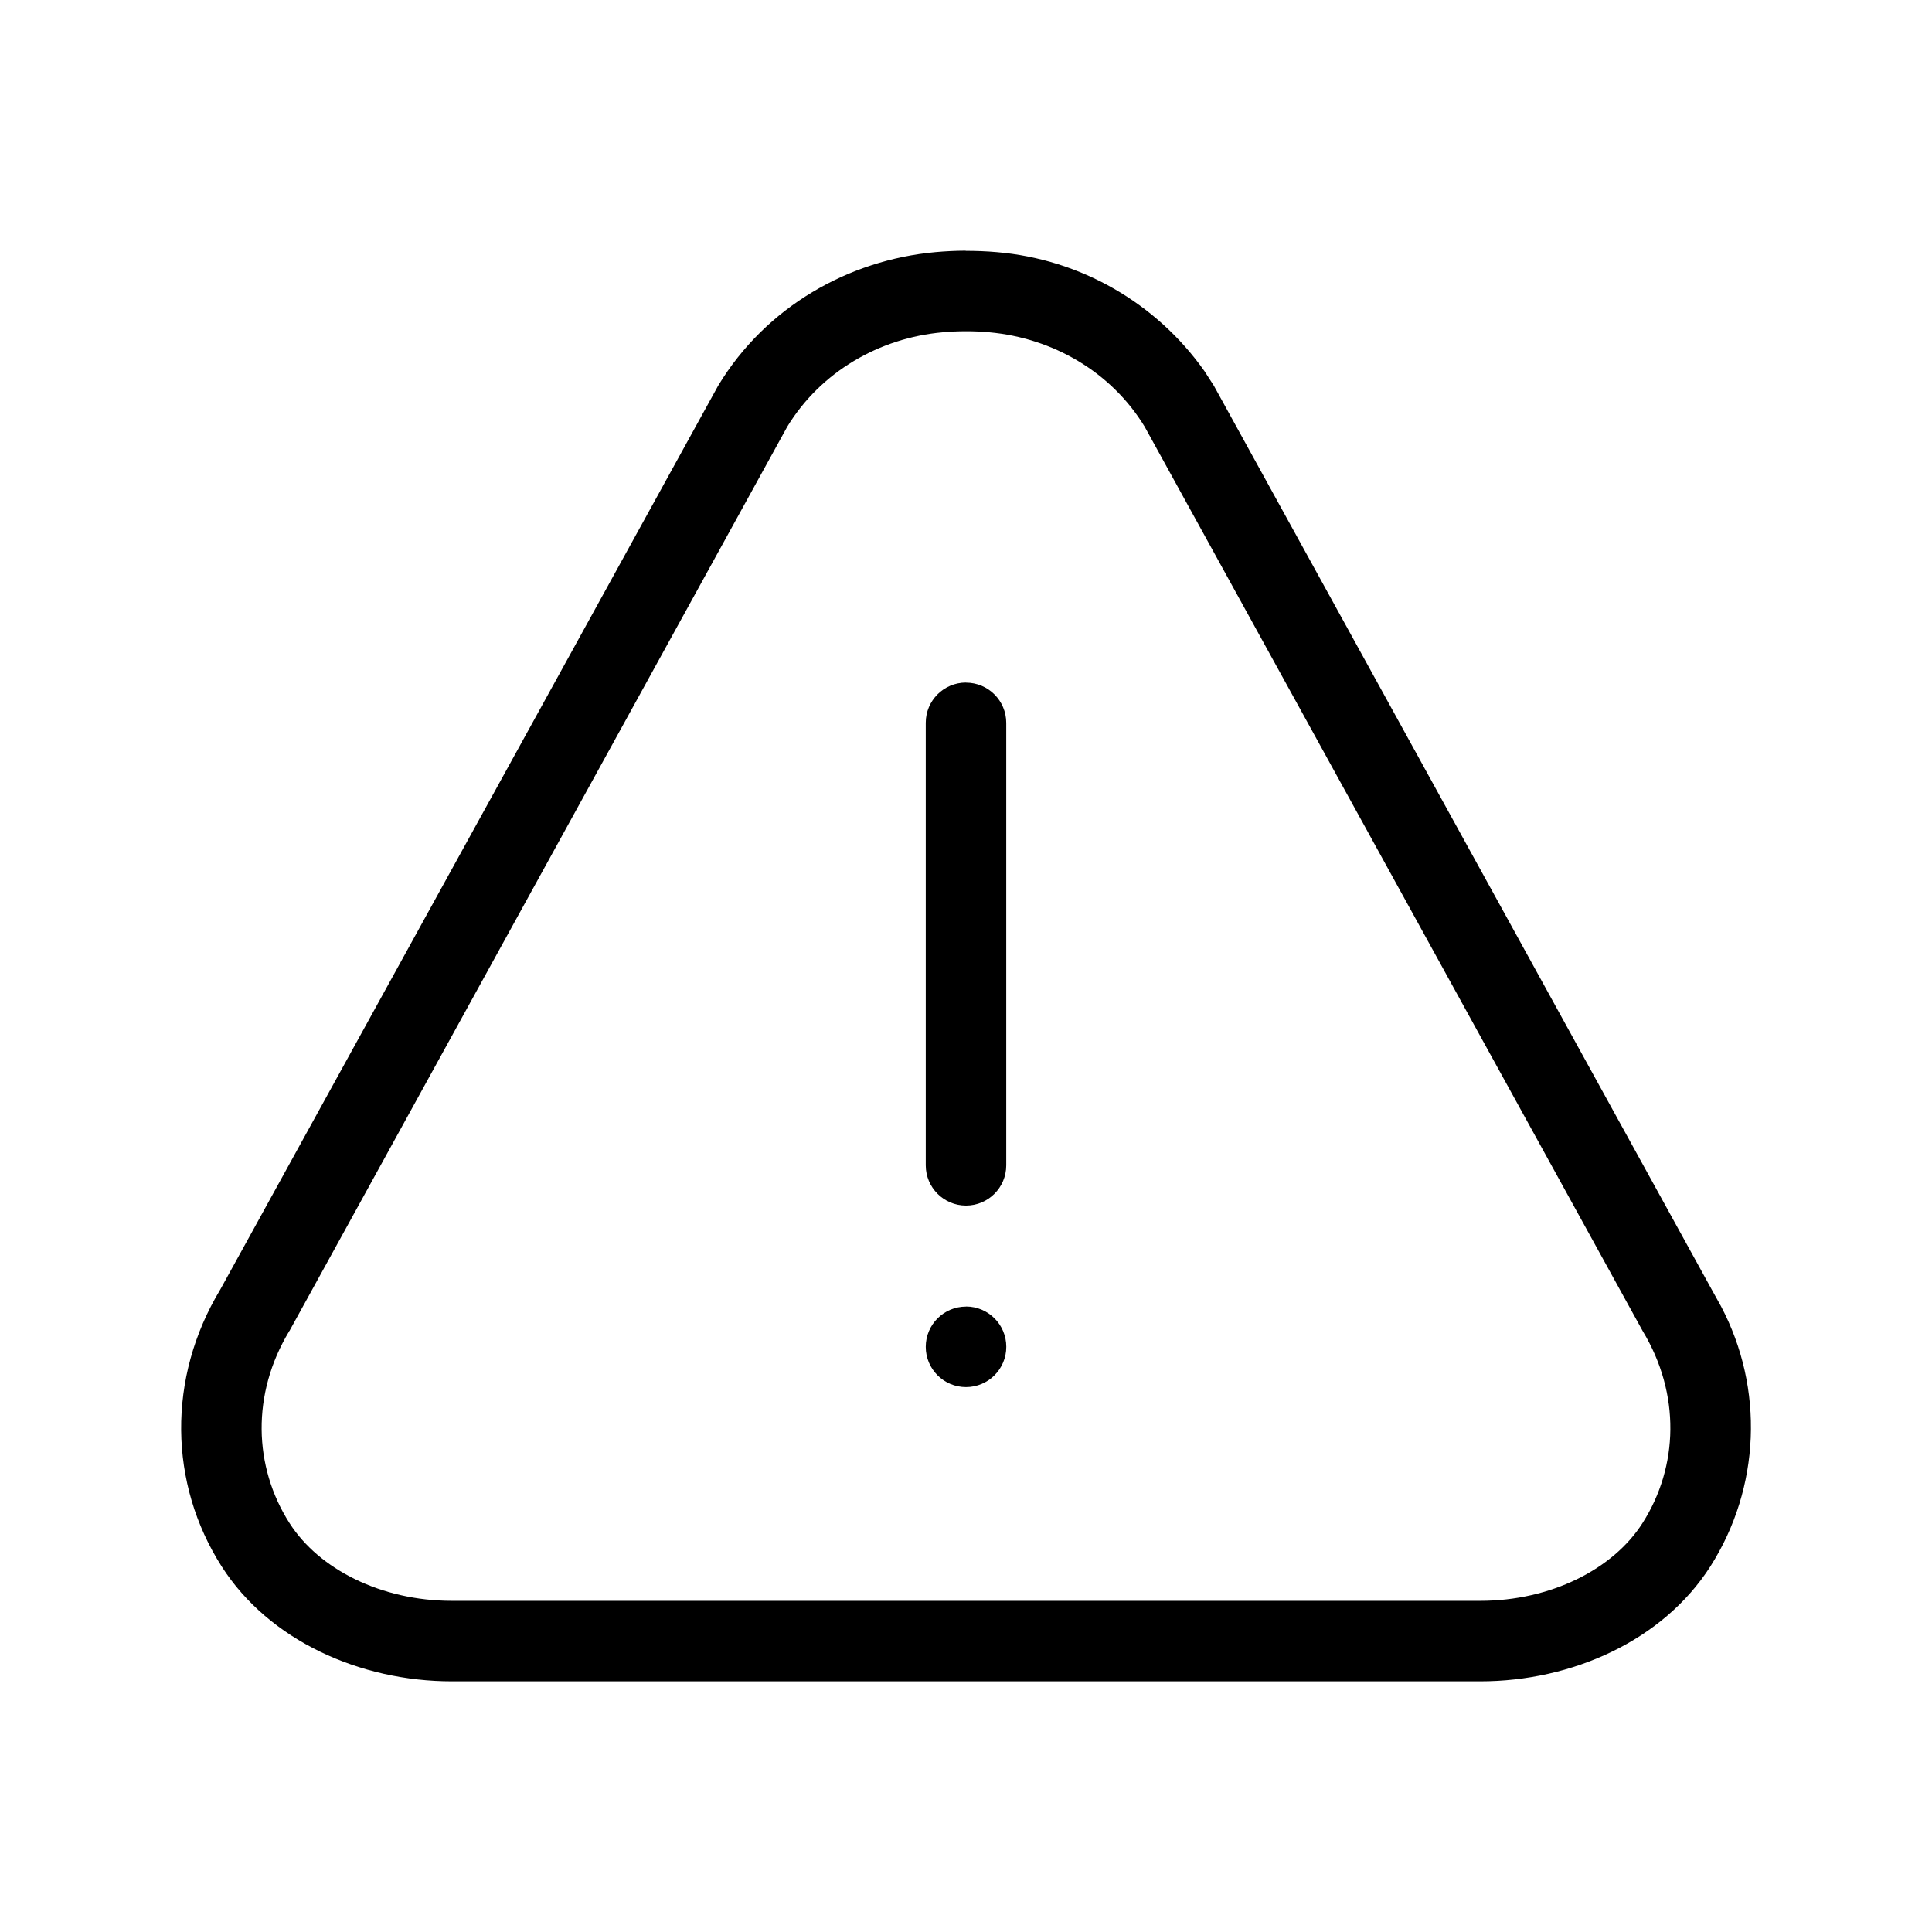
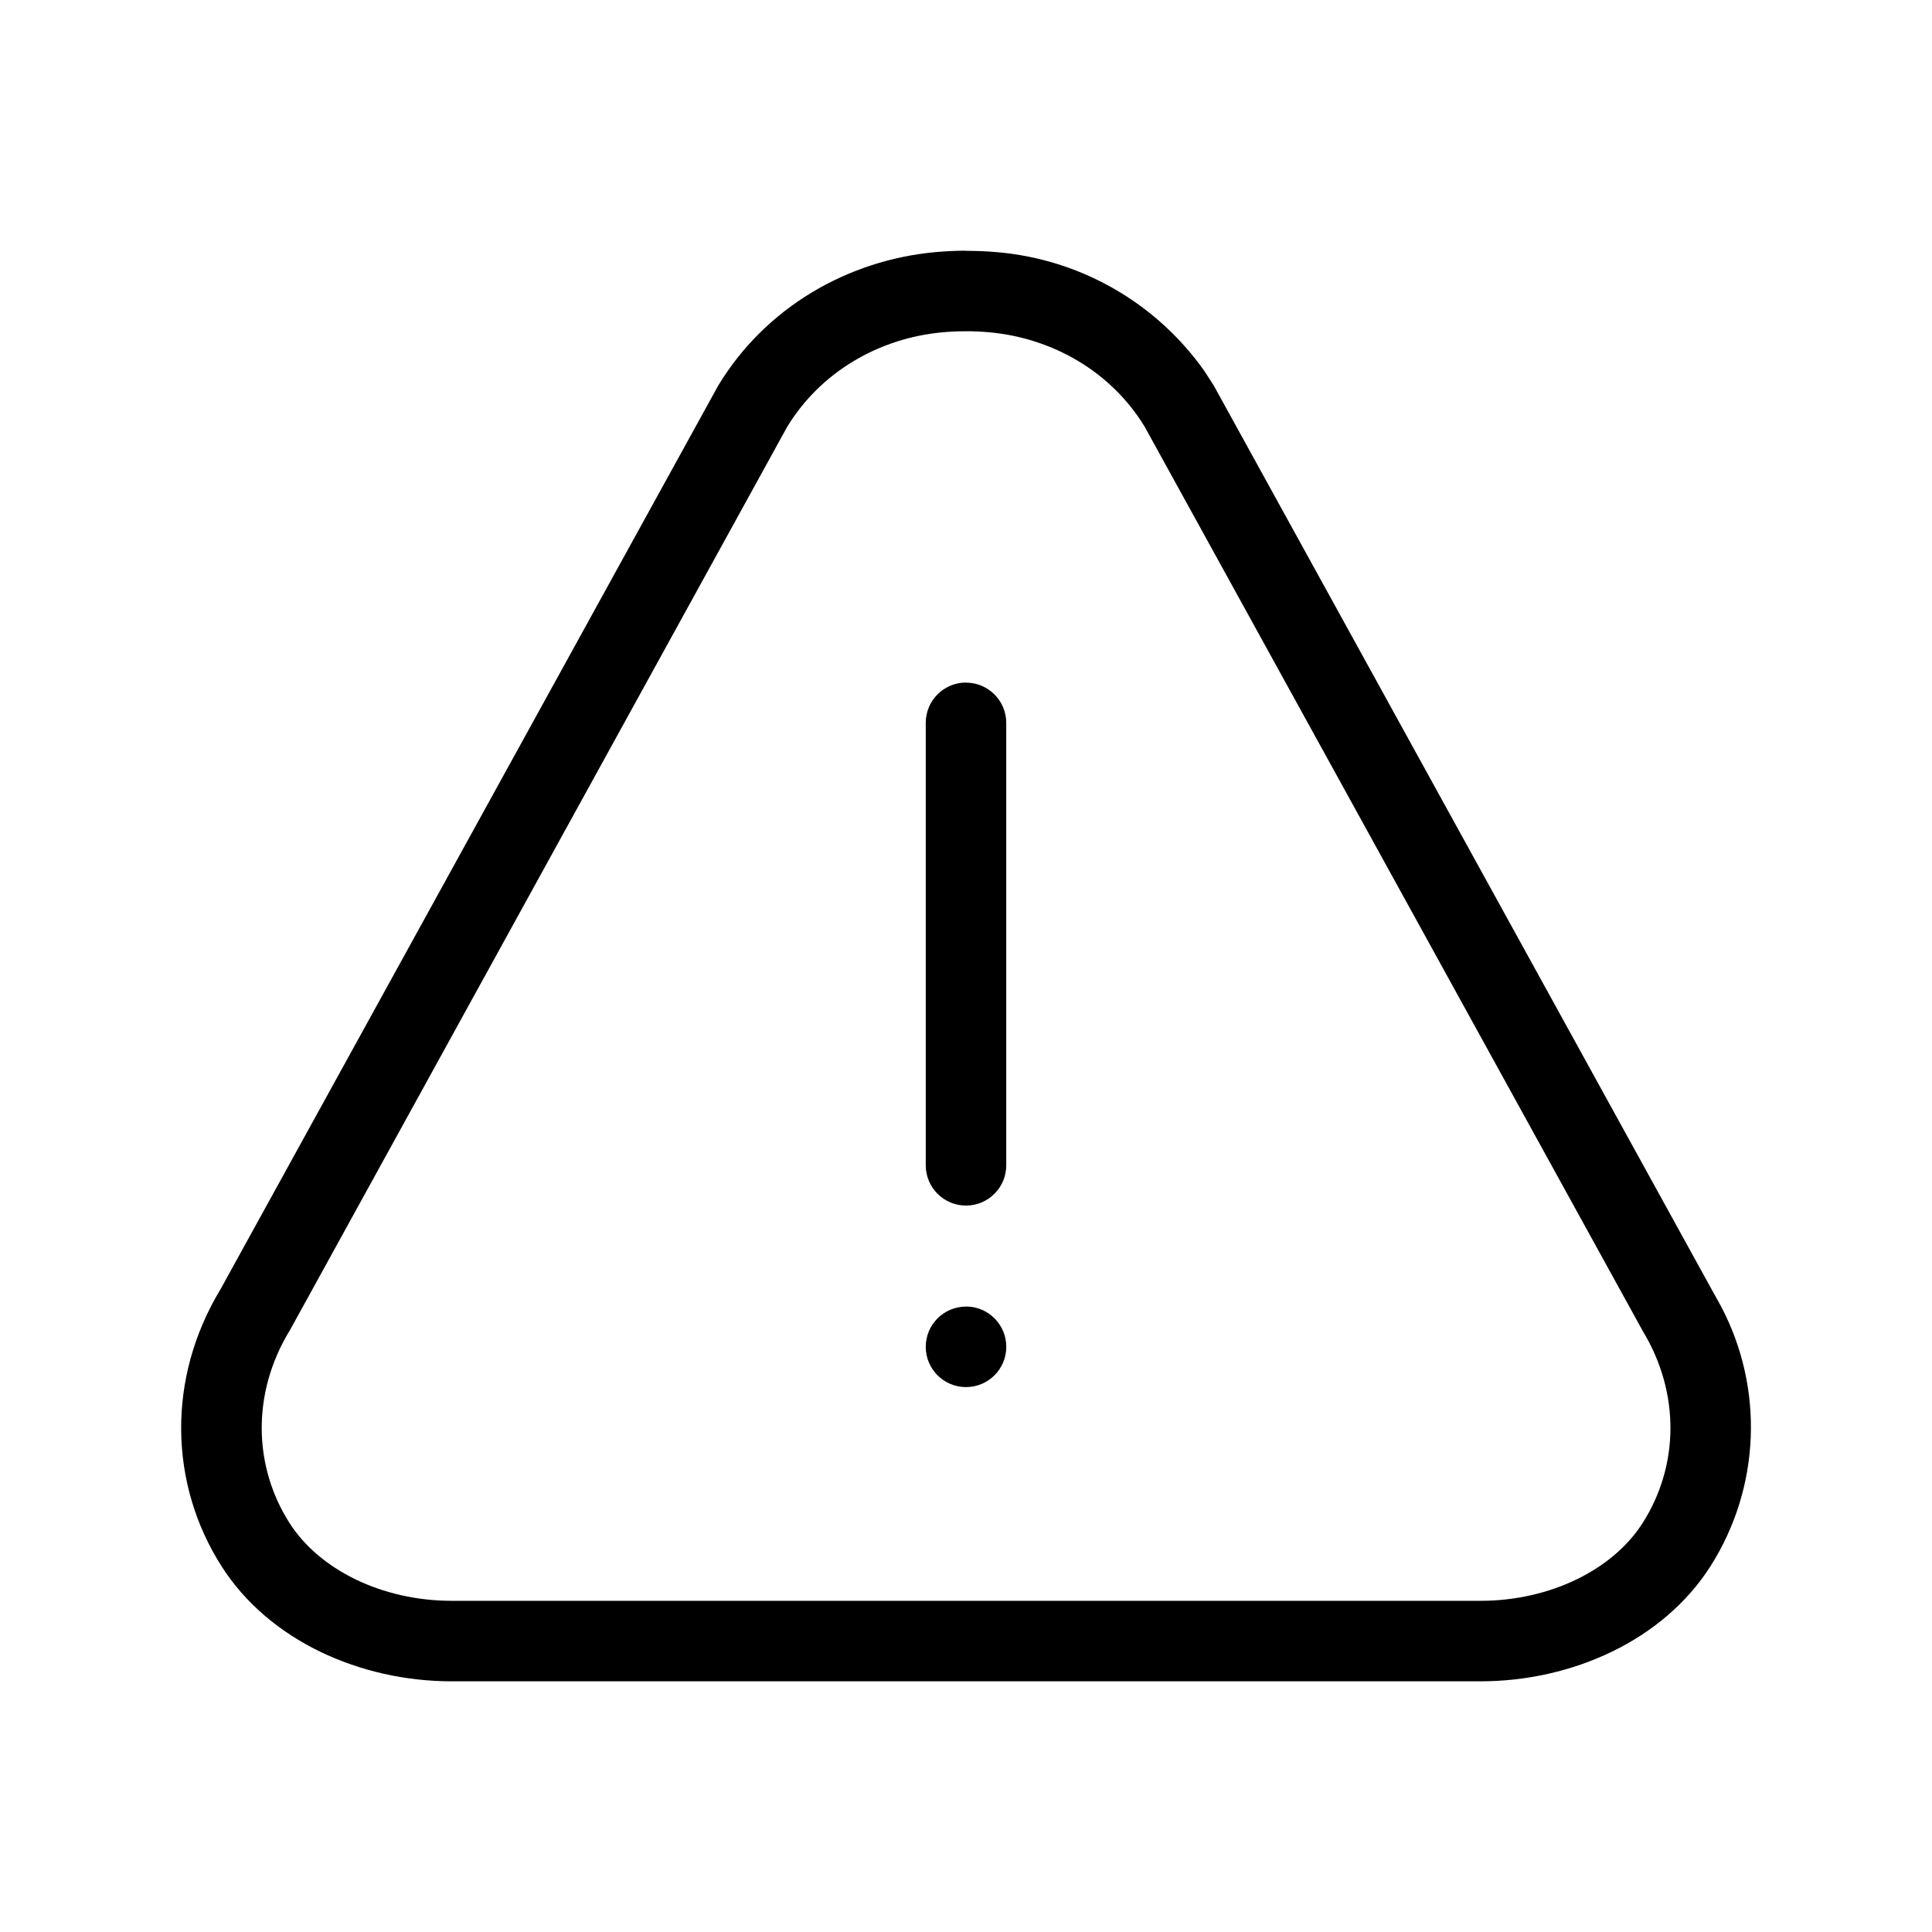
<svg xmlns="http://www.w3.org/2000/svg" width="24" height="24" fill="none" viewBox="0 0 24 24">
  <path fill="#000" d="M12 16.23a.5.5 0 1 1 0 1.001.5.5 0 0 1 0-1m0-7.751a.5.5 0 0 1 .5.5v5.496a.5.5 0 0 1-1 0V8.979a.5.5 0 0 1 .5-.5" />
-   <path fill="#000" d="M11.998 3.116c.124 0 .257.005.382.016a3.52 3.52 0 0 1 2.582 1.478l.116.18.005.008.005.01 6.175 11.21.116.209a3.22 3.22 0 0 1-.132 3.231c-.59.924-1.723 1.428-2.858 1.428H5.612c-1.136 0-2.27-.505-2.859-1.428-.655-1.027-.68-2.34-.016-3.44l6.175-11.21.005-.01.005-.008c.593-.98 1.62-1.56 2.698-1.658q.188-.017.374-.018l.002.002.003-.002zm-.288 1.012c-.785.07-1.513.489-1.93 1.172L3.604 16.518l-.005.01-.006.008c-.47.778-.445 1.683.003 2.384.367.575 1.142.966 2.016.966h12.777c.873 0 1.649-.391 2.015-.966.448-.701.473-1.606.003-2.384l-.005-.009-.005-.009L14.219 5.3c-.416-.683-1.144-1.101-1.929-1.172a3 3 0 0 0-.29-.013h-.006q-.141 0-.284.013" />
+   <path fill="#000" d="M11.998 3.116c.124 0 .257.005.382.016a3.52 3.52 0 0 1 2.582 1.478l.116.18.005.008.005.01 6.175 11.21.116.209a3.22 3.22 0 0 1-.132 3.231c-.59.924-1.723 1.428-2.858 1.428H5.612c-1.136 0-2.27-.505-2.859-1.428-.655-1.027-.68-2.34-.015-3.44l6.174-11.21.005-.01.005-.008c.593-.98 1.62-1.56 2.698-1.658q.188-.017.374-.018l.002.002.003-.002zm-.288 1.012c-.785.07-1.513.489-1.93 1.172L3.605 16.518l-.005.01-.006.008c-.47.778-.445 1.683.003 2.384.367.575 1.142.966 2.016.966H18.39c.873 0 1.649-.391 2.015-.966.448-.701.473-1.606.003-2.384l-.005-.009-.005-.009L14.219 5.3c-.416-.683-1.144-1.101-1.929-1.172a3 3 0 0 0-.29-.013h-.006q-.141 0-.284.013" />
</svg>
